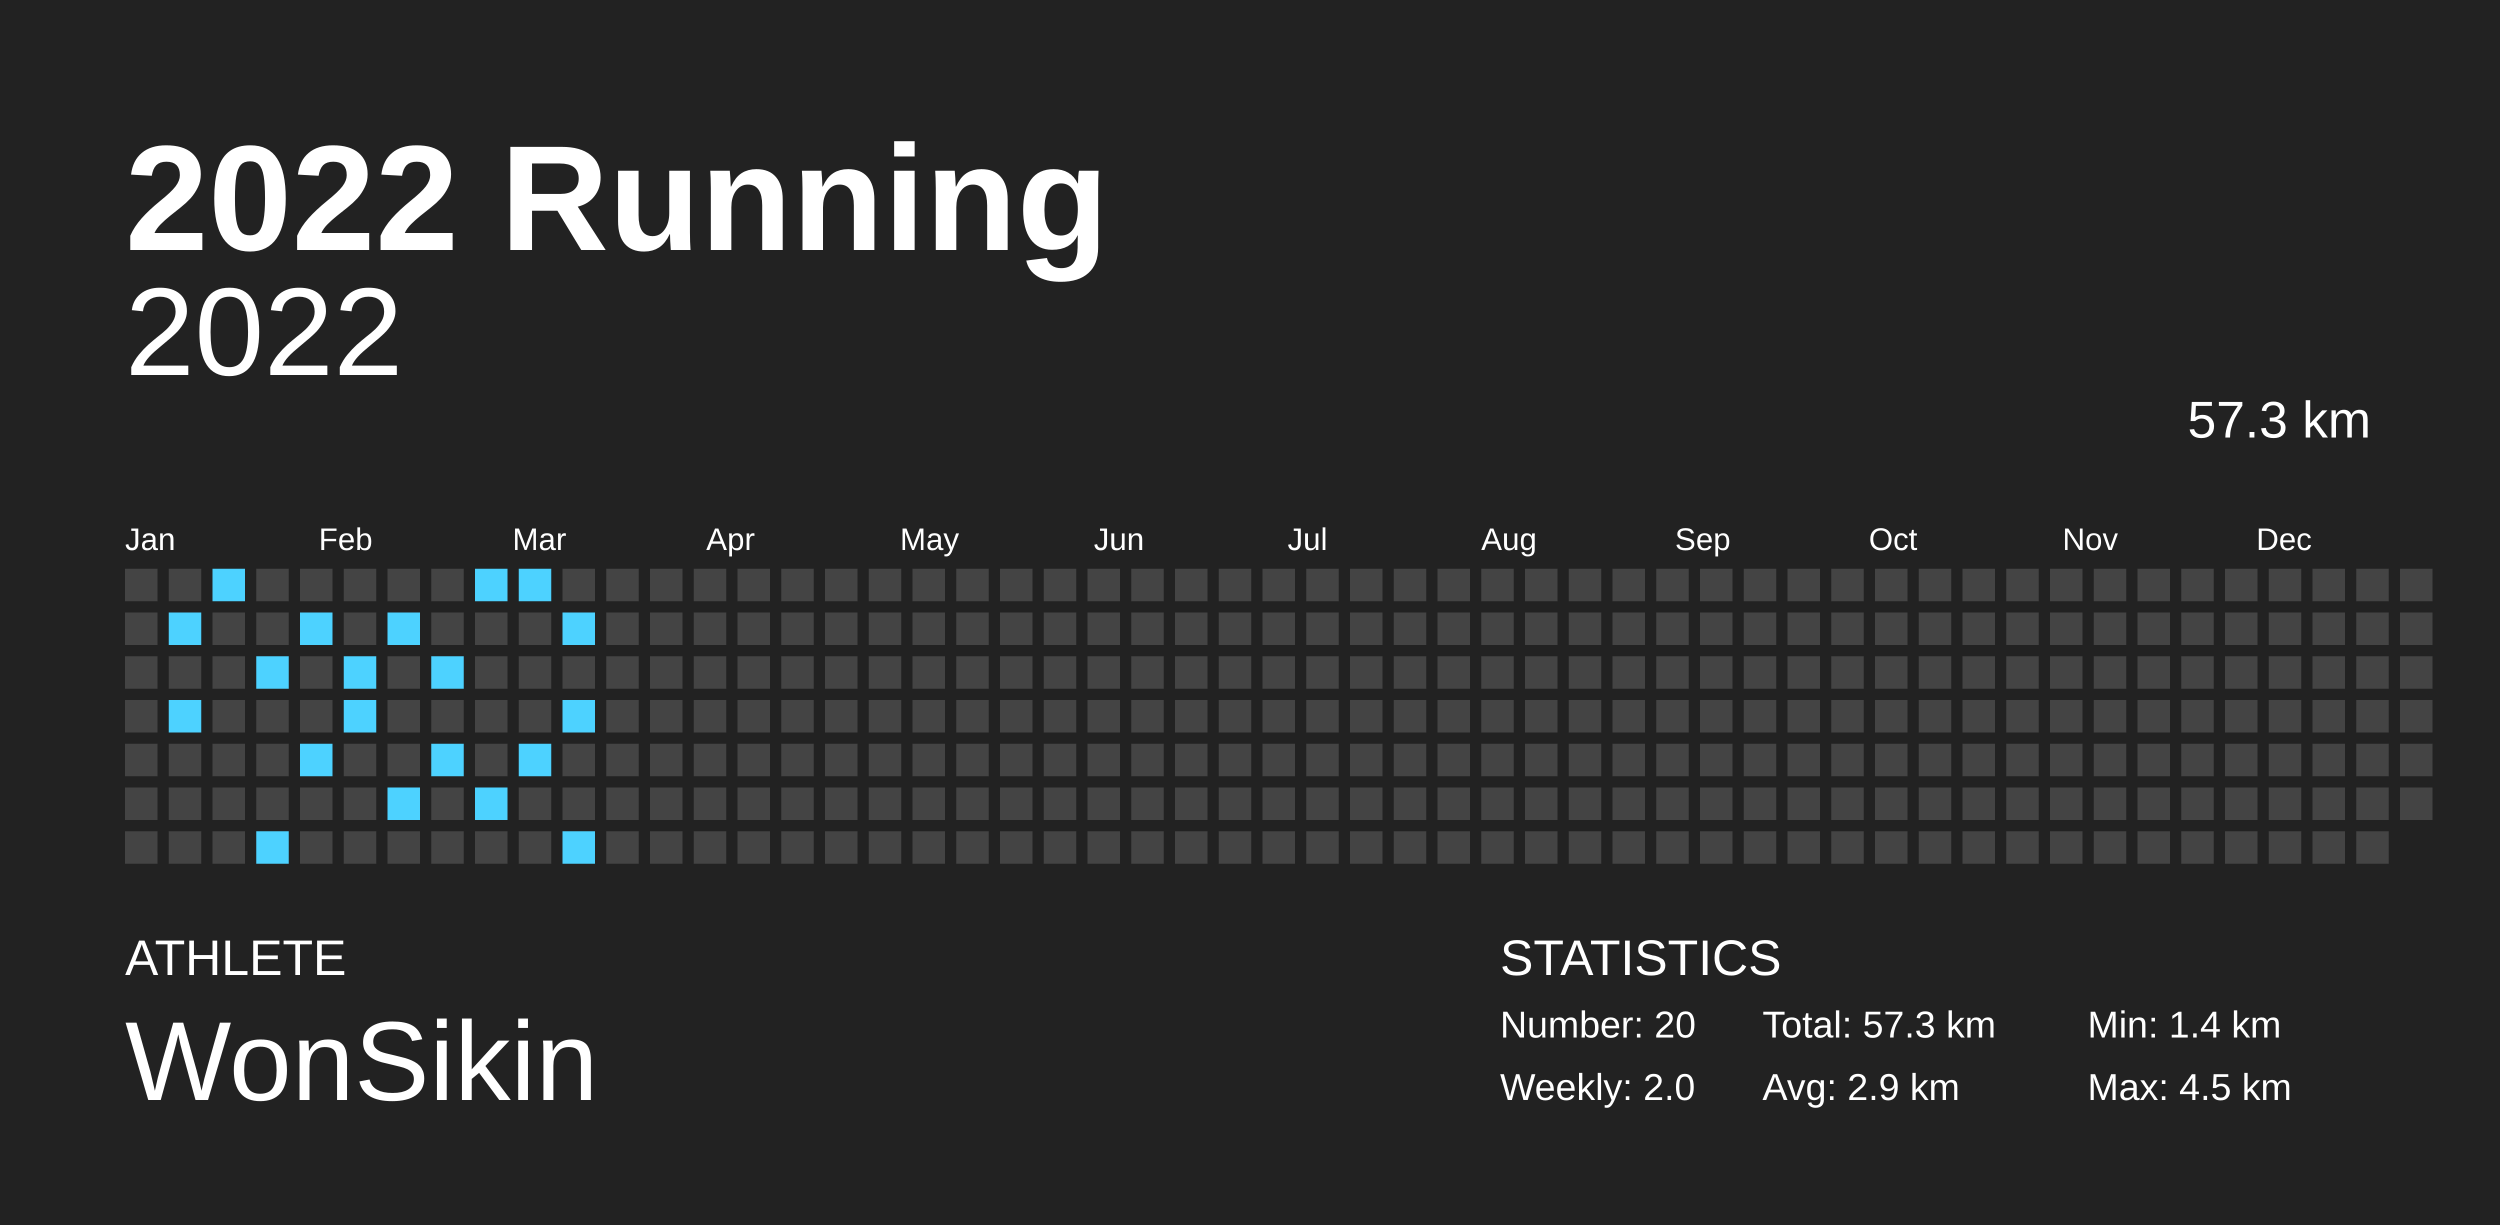
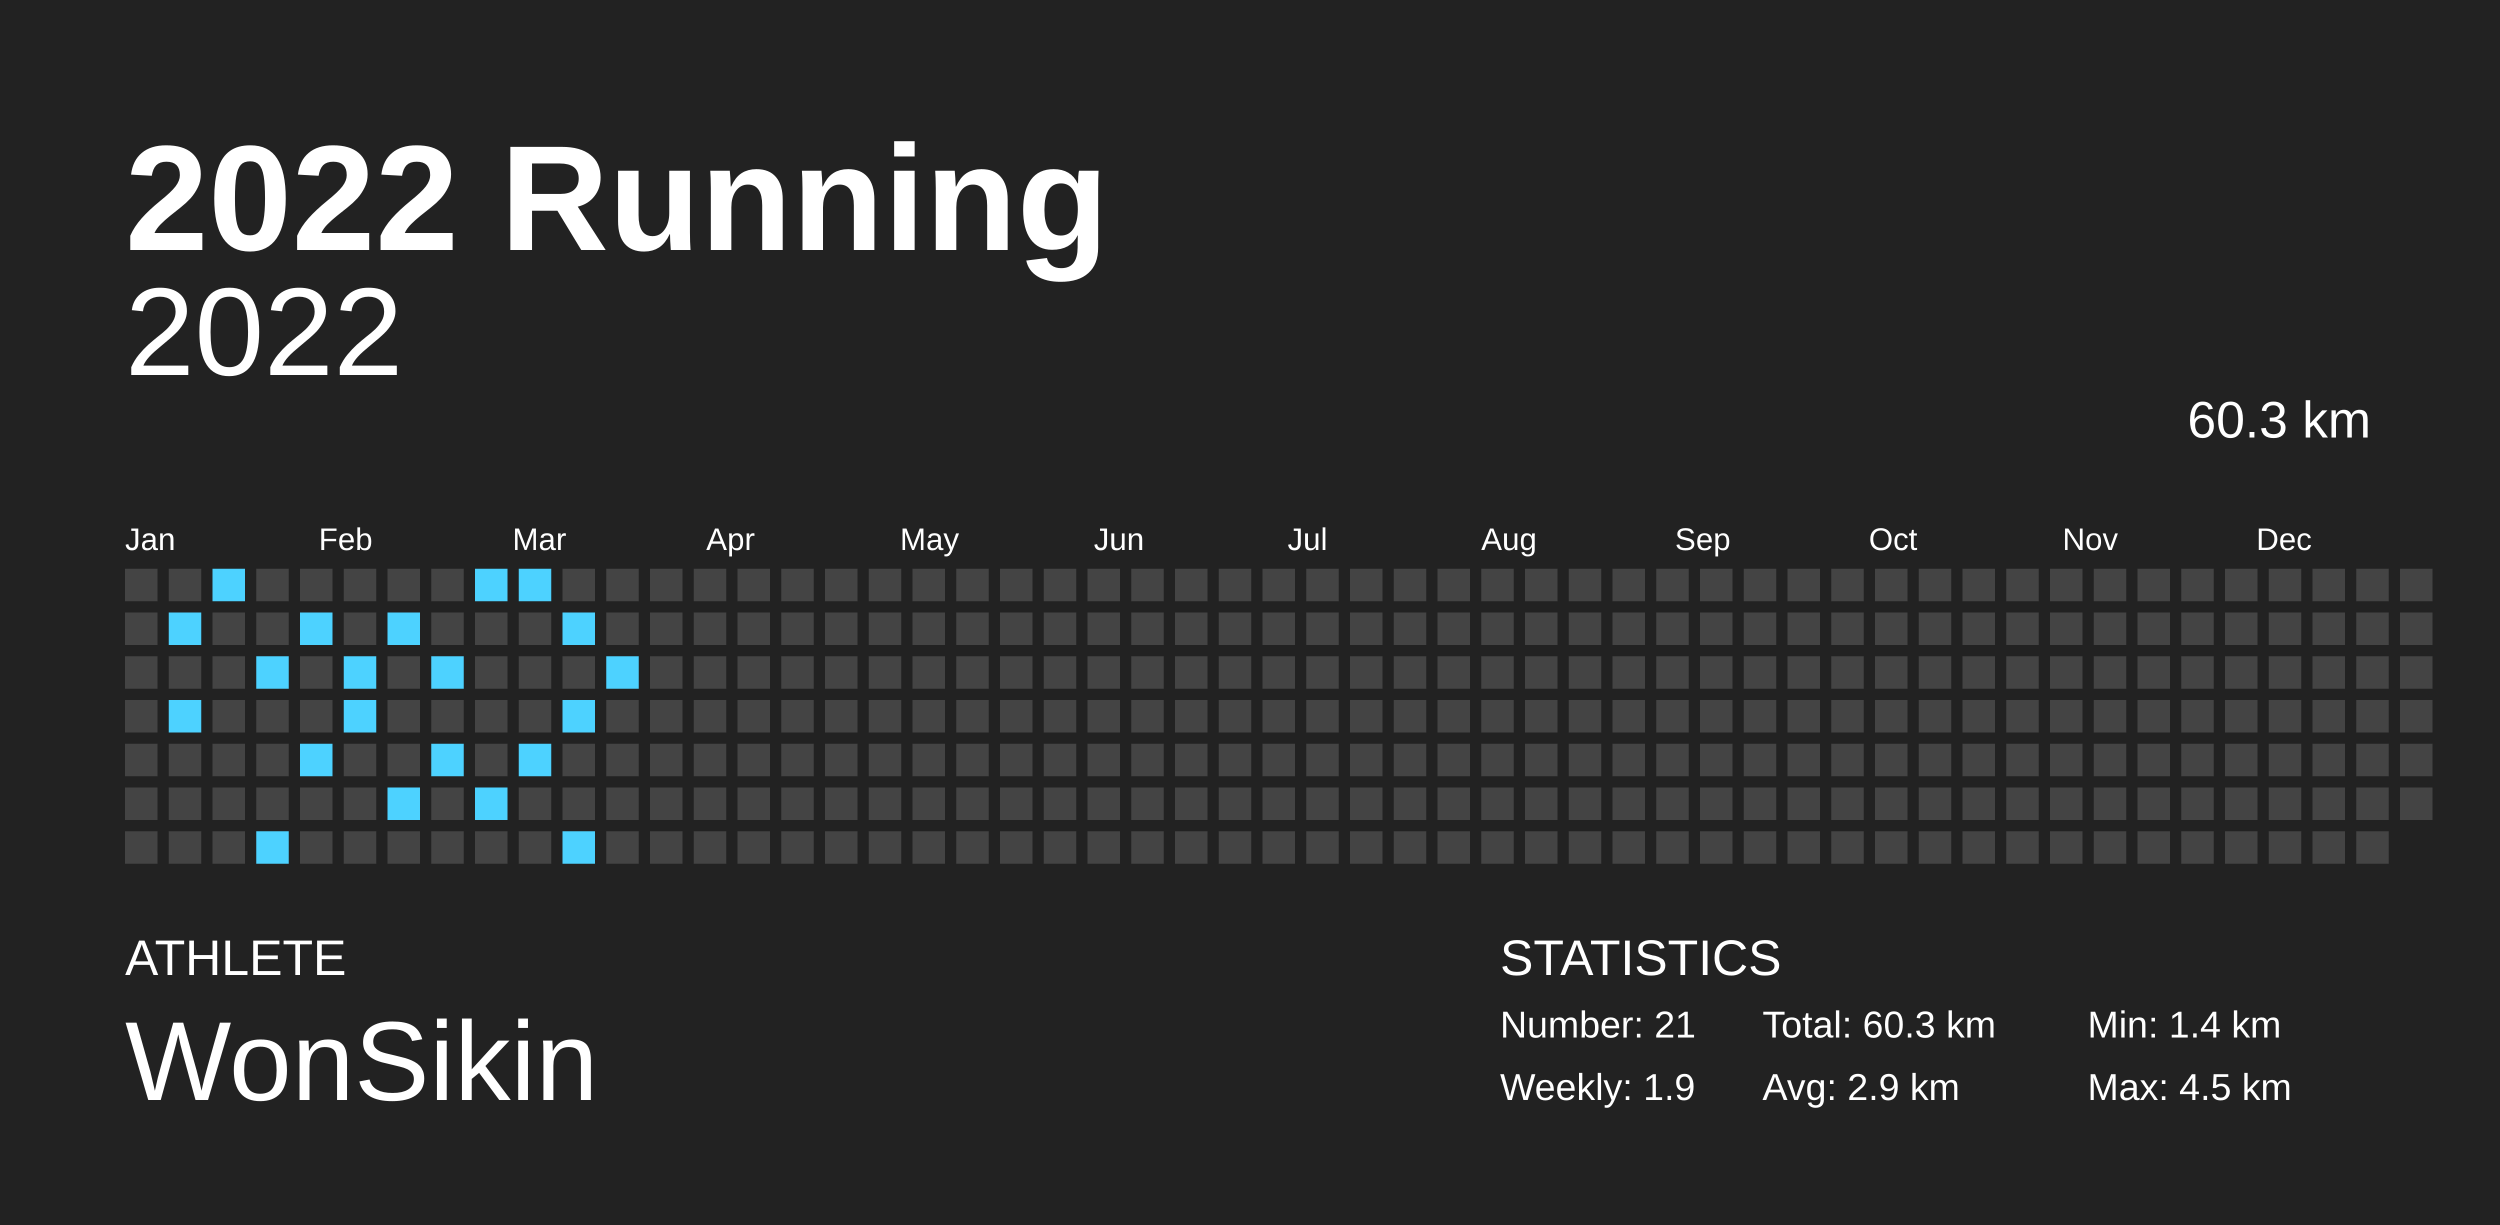
<svg xmlns="http://www.w3.org/2000/svg" baseProfile="full" height="98mm" version="1.1" viewBox="0,0,200,98" width="200mm">
  <defs />
  <rect fill="#222222" height="98" width="200" x="0" y="0" />
  <text fill="#FFFFFF" style="font-size:12px; font-family:Arial; font-weight:bold;" x="10" y="20">2022 Running</text>
  <text fill="#FFFFFF" style="font-size:4px; font-family:Arial" x="10" y="78">ATHLETE</text>
  <text fill="#FFFFFF" style="font-size:9px; font-family:Arial" x="10" y="88">WonSikin</text>
  <text fill="#FFFFFF" style="font-size:4px; font-family:Arial" x="120" y="78">STATISTICS</text>
-   <text fill="#FFFFFF" style="font-size:3px; font-family:Arial" x="120" y="83">Number: 20</text>
-   <text fill="#FFFFFF" style="font-size:3px; font-family:Arial" x="120" y="88">Weekly: 2.0</text>
-   <text fill="#FFFFFF" style="font-size:3px; font-family:Arial" x="141" y="83">Total: 57.3 km</text>
+   <text fill="#FFFFFF" style="font-size:3px; font-family:Arial" x="120" y="83">Number: 21</text>
+   <text fill="#FFFFFF" style="font-size:3px; font-family:Arial" x="120" y="88">Weekly: 1.9</text>
+   <text fill="#FFFFFF" style="font-size:3px; font-family:Arial" x="141" y="83">Total: 60.3 km</text>
  <text fill="#FFFFFF" style="font-size:3px; font-family:Arial" x="141" y="88">Avg: 2.9 km</text>
  <text fill="#FFFFFF" style="font-size:3px; font-family:Arial" x="167" y="83">Min: 1.4 km</text>
  <text fill="#FFFFFF" style="font-size:3px; font-family:Arial" x="167" y="88">Max: 4.5 km</text>
  <text alignment-baseline="hanging" fill="#FFFFFF" style="font-size:10.0px; font-family:Arial;" x="10" y="30">2022</text>
-   <text alignment-baseline="hanging" fill="#FFFFFF" style="font-size:4.125px; font-family:Arial;" x="175" y="35">57.3 km</text>
+   <text alignment-baseline="hanging" fill="#FFFFFF" style="font-size:4.125px; font-family:Arial;" x="175" y="35">60.3 km</text>
  <text fill="#FFFFFF" style="font-size:2.5px; font-family:Arial" x="10.0" y="44">Jan</text>
  <text fill="#FFFFFF" style="font-size:2.5px; font-family:Arial" x="25.5" y="44">Feb</text>
  <text fill="#FFFFFF" style="font-size:2.5px; font-family:Arial" x="41.0" y="44">Mar</text>
  <text fill="#FFFFFF" style="font-size:2.5px; font-family:Arial" x="56.5" y="44">Apr</text>
  <text fill="#FFFFFF" style="font-size:2.5px; font-family:Arial" x="72.0" y="44">May</text>
  <text fill="#FFFFFF" style="font-size:2.5px; font-family:Arial" x="87.5" y="44">Jun</text>
  <text fill="#FFFFFF" style="font-size:2.5px; font-family:Arial" x="103.0" y="44">Jul</text>
  <text fill="#FFFFFF" style="font-size:2.5px; font-family:Arial" x="118.5" y="44">Aug</text>
  <text fill="#FFFFFF" style="font-size:2.5px; font-family:Arial" x="134.0" y="44">Sep</text>
  <text fill="#FFFFFF" style="font-size:2.5px; font-family:Arial" x="149.5" y="44">Oct</text>
  <text fill="#FFFFFF" style="font-size:2.5px; font-family:Arial" x="165.0" y="44">Nov</text>
  <text fill="#FFFFFF" style="font-size:2.5px; font-family:Arial" x="180.5" y="44">Dec</text>
  <rect fill="#444444" height="2.6" width="2.6" x="10.0" y="45.5" />
  <rect fill="#444444" height="2.6" width="2.6" x="10.0" y="49.0" />
  <rect fill="#444444" height="2.6" width="2.6" x="10.0" y="52.5" />
  <rect fill="#444444" height="2.6" width="2.6" x="10.0" y="56.0" />
  <rect fill="#444444" height="2.6" width="2.6" x="10.0" y="59.5" />
  <rect fill="#444444" height="2.6" width="2.6" x="10.0" y="63.0" />
  <rect fill="#444444" height="2.6" width="2.6" x="10.0" y="66.5" />
  <rect fill="#444444" height="2.6" width="2.6" x="13.5" y="45.5" />
  <rect fill="#4dd2ff" height="2.6" width="2.6" x="13.5" y="49.0" />
  <rect fill="#444444" height="2.6" width="2.6" x="13.5" y="52.5" />
  <rect fill="#4dd2ff" height="2.6" width="2.6" x="13.5" y="56.0" />
  <rect fill="#444444" height="2.6" width="2.6" x="13.5" y="59.5" />
  <rect fill="#444444" height="2.6" width="2.6" x="13.5" y="63.0" />
  <rect fill="#444444" height="2.6" width="2.6" x="13.5" y="66.5" />
  <rect fill="#4dd2ff" height="2.6" width="2.6" x="17.0" y="45.5" />
  <rect fill="#444444" height="2.6" width="2.6" x="17.0" y="49.0" />
  <rect fill="#444444" height="2.6" width="2.6" x="17.0" y="52.5" />
  <rect fill="#444444" height="2.6" width="2.6" x="17.0" y="56.0" />
  <rect fill="#444444" height="2.6" width="2.6" x="17.0" y="59.5" />
  <rect fill="#444444" height="2.6" width="2.6" x="17.0" y="63.0" />
  <rect fill="#444444" height="2.6" width="2.6" x="17.0" y="66.5" />
  <rect fill="#444444" height="2.6" width="2.6" x="20.5" y="45.5" />
  <rect fill="#444444" height="2.6" width="2.6" x="20.5" y="49.0" />
  <rect fill="#4dd2ff" height="2.6" width="2.6" x="20.5" y="52.5" />
  <rect fill="#444444" height="2.6" width="2.6" x="20.5" y="56.0" />
  <rect fill="#444444" height="2.6" width="2.6" x="20.5" y="59.5" />
  <rect fill="#444444" height="2.6" width="2.6" x="20.5" y="63.0" />
  <rect fill="#4dd2ff" height="2.6" width="2.6" x="20.5" y="66.5" />
  <rect fill="#444444" height="2.6" width="2.6" x="24.0" y="45.5" />
  <rect fill="#4dd2ff" height="2.6" width="2.6" x="24.0" y="49.0" />
  <rect fill="#444444" height="2.6" width="2.6" x="24.0" y="52.5" />
  <rect fill="#444444" height="2.6" width="2.6" x="24.0" y="56.0" />
  <rect fill="#4dd2ff" height="2.6" width="2.6" x="24.0" y="59.5" />
  <rect fill="#444444" height="2.6" width="2.6" x="24.0" y="63.0" />
  <rect fill="#444444" height="2.6" width="2.6" x="24.0" y="66.5" />
  <rect fill="#444444" height="2.6" width="2.6" x="27.5" y="45.5" />
  <rect fill="#444444" height="2.6" width="2.6" x="27.5" y="49.0" />
  <rect fill="#4dd2ff" height="2.6" width="2.6" x="27.5" y="52.5" />
  <rect fill="#4dd2ff" height="2.6" width="2.6" x="27.5" y="56.0" />
  <rect fill="#444444" height="2.6" width="2.6" x="27.5" y="59.5" />
  <rect fill="#444444" height="2.6" width="2.6" x="27.5" y="63.0" />
  <rect fill="#444444" height="2.6" width="2.6" x="27.5" y="66.5" />
  <rect fill="#444444" height="2.6" width="2.6" x="31.0" y="45.5" />
  <rect fill="#4dd2ff" height="2.6" width="2.6" x="31.0" y="49.0" />
  <rect fill="#444444" height="2.6" width="2.6" x="31.0" y="52.5" />
  <rect fill="#444444" height="2.6" width="2.6" x="31.0" y="56.0" />
  <rect fill="#444444" height="2.6" width="2.6" x="31.0" y="59.5" />
  <rect fill="#4dd2ff" height="2.6" width="2.6" x="31.0" y="63.0" />
  <rect fill="#444444" height="2.6" width="2.6" x="31.0" y="66.5" />
  <rect fill="#444444" height="2.6" width="2.6" x="34.5" y="45.5" />
  <rect fill="#444444" height="2.6" width="2.6" x="34.5" y="49.0" />
  <rect fill="#4dd2ff" height="2.6" width="2.6" x="34.5" y="52.5" />
  <rect fill="#444444" height="2.6" width="2.6" x="34.5" y="56.0" />
  <rect fill="#4dd2ff" height="2.6" width="2.6" x="34.5" y="59.5" />
  <rect fill="#444444" height="2.6" width="2.6" x="34.5" y="63.0" />
  <rect fill="#444444" height="2.6" width="2.6" x="34.5" y="66.5" />
  <rect fill="#4dd2ff" height="2.6" width="2.6" x="38.0" y="45.5" />
  <rect fill="#444444" height="2.6" width="2.6" x="38.0" y="49.0" />
  <rect fill="#444444" height="2.6" width="2.6" x="38.0" y="52.5" />
  <rect fill="#444444" height="2.6" width="2.6" x="38.0" y="56.0" />
  <rect fill="#444444" height="2.6" width="2.6" x="38.0" y="59.5" />
  <rect fill="#4dd2ff" height="2.6" width="2.6" x="38.0" y="63.0" />
  <rect fill="#444444" height="2.6" width="2.6" x="38.0" y="66.5" />
  <rect fill="#4dd2ff" height="2.6" width="2.6" x="41.5" y="45.5" />
  <rect fill="#444444" height="2.6" width="2.6" x="41.5" y="49.0" />
  <rect fill="#444444" height="2.6" width="2.6" x="41.5" y="52.5" />
  <rect fill="#444444" height="2.6" width="2.6" x="41.5" y="56.0" />
  <rect fill="#4dd2ff" height="2.6" width="2.6" x="41.5" y="59.5" />
  <rect fill="#444444" height="2.6" width="2.6" x="41.5" y="63.0" />
  <rect fill="#444444" height="2.6" width="2.6" x="41.5" y="66.5" />
  <rect fill="#444444" height="2.6" width="2.6" x="45.0" y="45.5" />
  <rect fill="#4dd2ff" height="2.6" width="2.6" x="45.0" y="49.0" />
  <rect fill="#444444" height="2.6" width="2.6" x="45.0" y="52.5" />
  <rect fill="#4dd2ff" height="2.6" width="2.6" x="45.0" y="56.0" />
  <rect fill="#444444" height="2.6" width="2.6" x="45.0" y="59.5" />
  <rect fill="#444444" height="2.6" width="2.6" x="45.0" y="63.0" />
  <rect fill="#4dd2ff" height="2.6" width="2.6" x="45.0" y="66.5" />
  <rect fill="#444444" height="2.6" width="2.6" x="48.5" y="45.5" />
  <rect fill="#444444" height="2.6" width="2.6" x="48.5" y="49.0" />
-   <rect fill="#444444" height="2.6" width="2.6" x="48.5" y="52.5" />
+   <rect fill="#4dd2ff" height="2.6" width="2.6" x="48.5" y="52.5" />
  <rect fill="#444444" height="2.6" width="2.6" x="48.5" y="56.0" />
  <rect fill="#444444" height="2.6" width="2.6" x="48.5" y="59.5" />
  <rect fill="#444444" height="2.6" width="2.6" x="48.5" y="63.0" />
  <rect fill="#444444" height="2.6" width="2.6" x="48.5" y="66.5" />
  <rect fill="#444444" height="2.6" width="2.6" x="52.0" y="45.5" />
  <rect fill="#444444" height="2.6" width="2.6" x="52.0" y="49.0" />
  <rect fill="#444444" height="2.6" width="2.6" x="52.0" y="52.5" />
  <rect fill="#444444" height="2.6" width="2.6" x="52.0" y="56.0" />
  <rect fill="#444444" height="2.6" width="2.6" x="52.0" y="59.5" />
  <rect fill="#444444" height="2.6" width="2.6" x="52.0" y="63.0" />
  <rect fill="#444444" height="2.6" width="2.6" x="52.0" y="66.5" />
  <rect fill="#444444" height="2.6" width="2.6" x="55.5" y="45.5" />
  <rect fill="#444444" height="2.6" width="2.6" x="55.5" y="49.0" />
  <rect fill="#444444" height="2.6" width="2.6" x="55.5" y="52.5" />
  <rect fill="#444444" height="2.6" width="2.6" x="55.5" y="56.0" />
  <rect fill="#444444" height="2.6" width="2.6" x="55.5" y="59.5" />
  <rect fill="#444444" height="2.6" width="2.6" x="55.5" y="63.0" />
  <rect fill="#444444" height="2.6" width="2.6" x="55.5" y="66.5" />
  <rect fill="#444444" height="2.6" width="2.6" x="59.0" y="45.5" />
  <rect fill="#444444" height="2.6" width="2.6" x="59.0" y="49.0" />
  <rect fill="#444444" height="2.6" width="2.6" x="59.0" y="52.5" />
  <rect fill="#444444" height="2.6" width="2.6" x="59.0" y="56.0" />
  <rect fill="#444444" height="2.6" width="2.6" x="59.0" y="59.5" />
  <rect fill="#444444" height="2.6" width="2.6" x="59.0" y="63.0" />
  <rect fill="#444444" height="2.6" width="2.6" x="59.0" y="66.5" />
  <rect fill="#444444" height="2.6" width="2.6" x="62.5" y="45.5" />
  <rect fill="#444444" height="2.6" width="2.6" x="62.5" y="49.0" />
  <rect fill="#444444" height="2.6" width="2.6" x="62.5" y="52.5" />
  <rect fill="#444444" height="2.6" width="2.6" x="62.5" y="56.0" />
  <rect fill="#444444" height="2.6" width="2.6" x="62.5" y="59.5" />
  <rect fill="#444444" height="2.6" width="2.6" x="62.5" y="63.0" />
  <rect fill="#444444" height="2.6" width="2.6" x="62.5" y="66.5" />
  <rect fill="#444444" height="2.6" width="2.6" x="66.0" y="45.5" />
  <rect fill="#444444" height="2.6" width="2.6" x="66.0" y="49.0" />
  <rect fill="#444444" height="2.6" width="2.6" x="66.0" y="52.5" />
  <rect fill="#444444" height="2.6" width="2.6" x="66.0" y="56.0" />
  <rect fill="#444444" height="2.6" width="2.6" x="66.0" y="59.5" />
  <rect fill="#444444" height="2.6" width="2.6" x="66.0" y="63.0" />
  <rect fill="#444444" height="2.6" width="2.6" x="66.0" y="66.5" />
  <rect fill="#444444" height="2.6" width="2.6" x="69.5" y="45.5" />
  <rect fill="#444444" height="2.6" width="2.6" x="69.5" y="49.0" />
  <rect fill="#444444" height="2.6" width="2.6" x="69.5" y="52.5" />
  <rect fill="#444444" height="2.6" width="2.6" x="69.5" y="56.0" />
  <rect fill="#444444" height="2.6" width="2.6" x="69.5" y="59.5" />
  <rect fill="#444444" height="2.6" width="2.6" x="69.5" y="63.0" />
  <rect fill="#444444" height="2.6" width="2.6" x="69.5" y="66.5" />
  <rect fill="#444444" height="2.6" width="2.6" x="73.0" y="45.5" />
  <rect fill="#444444" height="2.6" width="2.6" x="73.0" y="49.0" />
  <rect fill="#444444" height="2.6" width="2.6" x="73.0" y="52.5" />
  <rect fill="#444444" height="2.6" width="2.6" x="73.0" y="56.0" />
  <rect fill="#444444" height="2.6" width="2.6" x="73.0" y="59.5" />
  <rect fill="#444444" height="2.6" width="2.6" x="73.0" y="63.0" />
  <rect fill="#444444" height="2.6" width="2.6" x="73.0" y="66.5" />
  <rect fill="#444444" height="2.6" width="2.6" x="76.5" y="45.5" />
  <rect fill="#444444" height="2.6" width="2.6" x="76.5" y="49.0" />
  <rect fill="#444444" height="2.6" width="2.6" x="76.5" y="52.5" />
  <rect fill="#444444" height="2.6" width="2.6" x="76.5" y="56.0" />
  <rect fill="#444444" height="2.6" width="2.6" x="76.5" y="59.5" />
  <rect fill="#444444" height="2.6" width="2.6" x="76.5" y="63.0" />
  <rect fill="#444444" height="2.6" width="2.6" x="76.5" y="66.5" />
  <rect fill="#444444" height="2.6" width="2.6" x="80.0" y="45.5" />
  <rect fill="#444444" height="2.6" width="2.6" x="80.0" y="49.0" />
  <rect fill="#444444" height="2.6" width="2.6" x="80.0" y="52.5" />
  <rect fill="#444444" height="2.6" width="2.6" x="80.0" y="56.0" />
  <rect fill="#444444" height="2.6" width="2.6" x="80.0" y="59.5" />
  <rect fill="#444444" height="2.6" width="2.6" x="80.0" y="63.0" />
  <rect fill="#444444" height="2.6" width="2.6" x="80.0" y="66.5" />
  <rect fill="#444444" height="2.6" width="2.6" x="83.5" y="45.5" />
  <rect fill="#444444" height="2.6" width="2.6" x="83.5" y="49.0" />
  <rect fill="#444444" height="2.6" width="2.6" x="83.5" y="52.5" />
  <rect fill="#444444" height="2.6" width="2.6" x="83.5" y="56.0" />
  <rect fill="#444444" height="2.6" width="2.6" x="83.5" y="59.5" />
  <rect fill="#444444" height="2.6" width="2.6" x="83.5" y="63.0" />
  <rect fill="#444444" height="2.6" width="2.6" x="83.5" y="66.5" />
  <rect fill="#444444" height="2.6" width="2.6" x="87.0" y="45.5" />
  <rect fill="#444444" height="2.6" width="2.6" x="87.0" y="49.0" />
  <rect fill="#444444" height="2.6" width="2.6" x="87.0" y="52.5" />
  <rect fill="#444444" height="2.6" width="2.6" x="87.0" y="56.0" />
  <rect fill="#444444" height="2.6" width="2.6" x="87.0" y="59.5" />
  <rect fill="#444444" height="2.6" width="2.6" x="87.0" y="63.0" />
  <rect fill="#444444" height="2.6" width="2.6" x="87.0" y="66.5" />
  <rect fill="#444444" height="2.6" width="2.6" x="90.5" y="45.5" />
  <rect fill="#444444" height="2.6" width="2.6" x="90.5" y="49.0" />
  <rect fill="#444444" height="2.6" width="2.6" x="90.5" y="52.5" />
  <rect fill="#444444" height="2.6" width="2.6" x="90.5" y="56.0" />
  <rect fill="#444444" height="2.6" width="2.6" x="90.5" y="59.5" />
  <rect fill="#444444" height="2.6" width="2.6" x="90.5" y="63.0" />
  <rect fill="#444444" height="2.6" width="2.6" x="90.5" y="66.5" />
  <rect fill="#444444" height="2.6" width="2.6" x="94.0" y="45.5" />
  <rect fill="#444444" height="2.6" width="2.6" x="94.0" y="49.0" />
  <rect fill="#444444" height="2.6" width="2.6" x="94.0" y="52.5" />
  <rect fill="#444444" height="2.6" width="2.6" x="94.0" y="56.0" />
  <rect fill="#444444" height="2.6" width="2.6" x="94.0" y="59.5" />
  <rect fill="#444444" height="2.6" width="2.6" x="94.0" y="63.0" />
  <rect fill="#444444" height="2.6" width="2.6" x="94.0" y="66.5" />
  <rect fill="#444444" height="2.6" width="2.6" x="97.5" y="45.5" />
  <rect fill="#444444" height="2.6" width="2.6" x="97.5" y="49.0" />
  <rect fill="#444444" height="2.6" width="2.6" x="97.5" y="52.5" />
  <rect fill="#444444" height="2.6" width="2.6" x="97.5" y="56.0" />
  <rect fill="#444444" height="2.6" width="2.6" x="97.5" y="59.5" />
  <rect fill="#444444" height="2.6" width="2.6" x="97.5" y="63.0" />
  <rect fill="#444444" height="2.6" width="2.6" x="97.5" y="66.5" />
  <rect fill="#444444" height="2.6" width="2.6" x="101.0" y="45.5" />
  <rect fill="#444444" height="2.6" width="2.6" x="101.0" y="49.0" />
  <rect fill="#444444" height="2.6" width="2.6" x="101.0" y="52.5" />
  <rect fill="#444444" height="2.6" width="2.6" x="101.0" y="56.0" />
  <rect fill="#444444" height="2.6" width="2.6" x="101.0" y="59.5" />
  <rect fill="#444444" height="2.6" width="2.6" x="101.0" y="63.0" />
  <rect fill="#444444" height="2.6" width="2.6" x="101.0" y="66.5" />
  <rect fill="#444444" height="2.6" width="2.6" x="104.5" y="45.5" />
  <rect fill="#444444" height="2.6" width="2.6" x="104.5" y="49.0" />
  <rect fill="#444444" height="2.6" width="2.6" x="104.5" y="52.5" />
  <rect fill="#444444" height="2.6" width="2.6" x="104.5" y="56.0" />
  <rect fill="#444444" height="2.6" width="2.6" x="104.5" y="59.5" />
  <rect fill="#444444" height="2.6" width="2.6" x="104.5" y="63.0" />
  <rect fill="#444444" height="2.6" width="2.6" x="104.5" y="66.5" />
  <rect fill="#444444" height="2.6" width="2.6" x="108.0" y="45.5" />
  <rect fill="#444444" height="2.6" width="2.6" x="108.0" y="49.0" />
  <rect fill="#444444" height="2.6" width="2.6" x="108.0" y="52.5" />
  <rect fill="#444444" height="2.6" width="2.6" x="108.0" y="56.0" />
  <rect fill="#444444" height="2.6" width="2.6" x="108.0" y="59.5" />
  <rect fill="#444444" height="2.6" width="2.6" x="108.0" y="63.0" />
  <rect fill="#444444" height="2.6" width="2.6" x="108.0" y="66.5" />
  <rect fill="#444444" height="2.6" width="2.6" x="111.5" y="45.5" />
  <rect fill="#444444" height="2.6" width="2.6" x="111.5" y="49.0" />
  <rect fill="#444444" height="2.6" width="2.6" x="111.5" y="52.5" />
  <rect fill="#444444" height="2.6" width="2.6" x="111.5" y="56.0" />
  <rect fill="#444444" height="2.6" width="2.6" x="111.5" y="59.5" />
  <rect fill="#444444" height="2.6" width="2.6" x="111.5" y="63.0" />
  <rect fill="#444444" height="2.6" width="2.6" x="111.5" y="66.5" />
  <rect fill="#444444" height="2.6" width="2.6" x="115.0" y="45.5" />
  <rect fill="#444444" height="2.6" width="2.6" x="115.0" y="49.0" />
  <rect fill="#444444" height="2.6" width="2.6" x="115.0" y="52.5" />
  <rect fill="#444444" height="2.6" width="2.6" x="115.0" y="56.0" />
  <rect fill="#444444" height="2.6" width="2.6" x="115.0" y="59.5" />
  <rect fill="#444444" height="2.6" width="2.6" x="115.0" y="63.0" />
  <rect fill="#444444" height="2.6" width="2.6" x="115.0" y="66.5" />
  <rect fill="#444444" height="2.6" width="2.6" x="118.5" y="45.5" />
  <rect fill="#444444" height="2.6" width="2.6" x="118.5" y="49.0" />
  <rect fill="#444444" height="2.6" width="2.6" x="118.5" y="52.5" />
  <rect fill="#444444" height="2.6" width="2.6" x="118.5" y="56.0" />
  <rect fill="#444444" height="2.6" width="2.6" x="118.5" y="59.5" />
  <rect fill="#444444" height="2.6" width="2.6" x="118.5" y="63.0" />
  <rect fill="#444444" height="2.6" width="2.6" x="118.5" y="66.5" />
  <rect fill="#444444" height="2.6" width="2.6" x="122.0" y="45.5" />
  <rect fill="#444444" height="2.6" width="2.6" x="122.0" y="49.0" />
  <rect fill="#444444" height="2.6" width="2.6" x="122.0" y="52.5" />
  <rect fill="#444444" height="2.6" width="2.6" x="122.0" y="56.0" />
  <rect fill="#444444" height="2.6" width="2.6" x="122.0" y="59.5" />
  <rect fill="#444444" height="2.6" width="2.6" x="122.0" y="63.0" />
  <rect fill="#444444" height="2.6" width="2.6" x="122.0" y="66.5" />
  <rect fill="#444444" height="2.6" width="2.6" x="125.5" y="45.5" />
  <rect fill="#444444" height="2.6" width="2.6" x="125.5" y="49.0" />
  <rect fill="#444444" height="2.6" width="2.6" x="125.5" y="52.5" />
  <rect fill="#444444" height="2.6" width="2.6" x="125.5" y="56.0" />
  <rect fill="#444444" height="2.6" width="2.6" x="125.5" y="59.5" />
  <rect fill="#444444" height="2.6" width="2.6" x="125.5" y="63.0" />
  <rect fill="#444444" height="2.6" width="2.6" x="125.5" y="66.5" />
  <rect fill="#444444" height="2.6" width="2.6" x="129.0" y="45.5" />
  <rect fill="#444444" height="2.6" width="2.6" x="129.0" y="49.0" />
  <rect fill="#444444" height="2.6" width="2.6" x="129.0" y="52.5" />
  <rect fill="#444444" height="2.6" width="2.6" x="129.0" y="56.0" />
  <rect fill="#444444" height="2.6" width="2.6" x="129.0" y="59.5" />
  <rect fill="#444444" height="2.6" width="2.6" x="129.0" y="63.0" />
  <rect fill="#444444" height="2.6" width="2.6" x="129.0" y="66.5" />
  <rect fill="#444444" height="2.6" width="2.6" x="132.5" y="45.5" />
  <rect fill="#444444" height="2.6" width="2.6" x="132.5" y="49.0" />
  <rect fill="#444444" height="2.6" width="2.6" x="132.5" y="52.5" />
  <rect fill="#444444" height="2.6" width="2.6" x="132.5" y="56.0" />
  <rect fill="#444444" height="2.6" width="2.6" x="132.5" y="59.5" />
  <rect fill="#444444" height="2.6" width="2.6" x="132.5" y="63.0" />
  <rect fill="#444444" height="2.6" width="2.6" x="132.5" y="66.5" />
  <rect fill="#444444" height="2.6" width="2.6" x="136.0" y="45.5" />
  <rect fill="#444444" height="2.6" width="2.6" x="136.0" y="49.0" />
  <rect fill="#444444" height="2.6" width="2.6" x="136.0" y="52.5" />
  <rect fill="#444444" height="2.6" width="2.6" x="136.0" y="56.0" />
  <rect fill="#444444" height="2.6" width="2.6" x="136.0" y="59.5" />
  <rect fill="#444444" height="2.6" width="2.6" x="136.0" y="63.0" />
  <rect fill="#444444" height="2.6" width="2.6" x="136.0" y="66.5" />
  <rect fill="#444444" height="2.6" width="2.6" x="139.5" y="45.5" />
  <rect fill="#444444" height="2.6" width="2.6" x="139.5" y="49.0" />
  <rect fill="#444444" height="2.6" width="2.6" x="139.5" y="52.5" />
  <rect fill="#444444" height="2.6" width="2.6" x="139.5" y="56.0" />
  <rect fill="#444444" height="2.6" width="2.6" x="139.5" y="59.5" />
  <rect fill="#444444" height="2.6" width="2.6" x="139.5" y="63.0" />
  <rect fill="#444444" height="2.6" width="2.6" x="139.5" y="66.5" />
  <rect fill="#444444" height="2.6" width="2.6" x="143.0" y="45.5" />
  <rect fill="#444444" height="2.6" width="2.6" x="143.0" y="49.0" />
  <rect fill="#444444" height="2.6" width="2.6" x="143.0" y="52.5" />
  <rect fill="#444444" height="2.6" width="2.6" x="143.0" y="56.0" />
  <rect fill="#444444" height="2.6" width="2.6" x="143.0" y="59.5" />
  <rect fill="#444444" height="2.6" width="2.6" x="143.0" y="63.0" />
  <rect fill="#444444" height="2.6" width="2.6" x="143.0" y="66.5" />
  <rect fill="#444444" height="2.6" width="2.6" x="146.5" y="45.5" />
  <rect fill="#444444" height="2.6" width="2.6" x="146.5" y="49.0" />
  <rect fill="#444444" height="2.6" width="2.6" x="146.5" y="52.5" />
  <rect fill="#444444" height="2.6" width="2.6" x="146.5" y="56.0" />
  <rect fill="#444444" height="2.6" width="2.6" x="146.5" y="59.5" />
  <rect fill="#444444" height="2.6" width="2.6" x="146.5" y="63.0" />
  <rect fill="#444444" height="2.6" width="2.6" x="146.5" y="66.5" />
  <rect fill="#444444" height="2.6" width="2.6" x="150.0" y="45.5" />
  <rect fill="#444444" height="2.6" width="2.6" x="150.0" y="49.0" />
  <rect fill="#444444" height="2.6" width="2.6" x="150.0" y="52.5" />
  <rect fill="#444444" height="2.6" width="2.6" x="150.0" y="56.0" />
  <rect fill="#444444" height="2.6" width="2.6" x="150.0" y="59.5" />
  <rect fill="#444444" height="2.6" width="2.6" x="150.0" y="63.0" />
  <rect fill="#444444" height="2.6" width="2.6" x="150.0" y="66.5" />
  <rect fill="#444444" height="2.6" width="2.6" x="153.5" y="45.5" />
  <rect fill="#444444" height="2.6" width="2.6" x="153.5" y="49.0" />
  <rect fill="#444444" height="2.6" width="2.6" x="153.5" y="52.5" />
  <rect fill="#444444" height="2.6" width="2.6" x="153.5" y="56.0" />
  <rect fill="#444444" height="2.6" width="2.6" x="153.5" y="59.5" />
  <rect fill="#444444" height="2.6" width="2.6" x="153.5" y="63.0" />
  <rect fill="#444444" height="2.6" width="2.6" x="153.5" y="66.5" />
  <rect fill="#444444" height="2.6" width="2.6" x="157.0" y="45.5" />
  <rect fill="#444444" height="2.6" width="2.6" x="157.0" y="49.0" />
  <rect fill="#444444" height="2.6" width="2.6" x="157.0" y="52.5" />
  <rect fill="#444444" height="2.6" width="2.6" x="157.0" y="56.0" />
  <rect fill="#444444" height="2.6" width="2.6" x="157.0" y="59.5" />
  <rect fill="#444444" height="2.6" width="2.6" x="157.0" y="63.0" />
  <rect fill="#444444" height="2.6" width="2.6" x="157.0" y="66.5" />
  <rect fill="#444444" height="2.6" width="2.6" x="160.5" y="45.5" />
  <rect fill="#444444" height="2.6" width="2.6" x="160.5" y="49.0" />
  <rect fill="#444444" height="2.6" width="2.6" x="160.5" y="52.5" />
  <rect fill="#444444" height="2.6" width="2.6" x="160.5" y="56.0" />
  <rect fill="#444444" height="2.6" width="2.6" x="160.5" y="59.5" />
  <rect fill="#444444" height="2.6" width="2.6" x="160.5" y="63.0" />
  <rect fill="#444444" height="2.6" width="2.6" x="160.5" y="66.5" />
  <rect fill="#444444" height="2.6" width="2.6" x="164.0" y="45.5" />
  <rect fill="#444444" height="2.6" width="2.6" x="164.0" y="49.0" />
  <rect fill="#444444" height="2.6" width="2.6" x="164.0" y="52.5" />
  <rect fill="#444444" height="2.6" width="2.6" x="164.0" y="56.0" />
  <rect fill="#444444" height="2.6" width="2.6" x="164.0" y="59.5" />
  <rect fill="#444444" height="2.6" width="2.6" x="164.0" y="63.0" />
  <rect fill="#444444" height="2.6" width="2.6" x="164.0" y="66.5" />
  <rect fill="#444444" height="2.6" width="2.6" x="167.5" y="45.5" />
  <rect fill="#444444" height="2.6" width="2.6" x="167.5" y="49.0" />
  <rect fill="#444444" height="2.6" width="2.6" x="167.5" y="52.5" />
  <rect fill="#444444" height="2.6" width="2.6" x="167.5" y="56.0" />
  <rect fill="#444444" height="2.6" width="2.6" x="167.5" y="59.5" />
  <rect fill="#444444" height="2.6" width="2.6" x="167.5" y="63.0" />
  <rect fill="#444444" height="2.6" width="2.6" x="167.5" y="66.5" />
  <rect fill="#444444" height="2.6" width="2.6" x="171.0" y="45.5" />
  <rect fill="#444444" height="2.6" width="2.6" x="171.0" y="49.0" />
  <rect fill="#444444" height="2.6" width="2.6" x="171.0" y="52.5" />
  <rect fill="#444444" height="2.6" width="2.6" x="171.0" y="56.0" />
  <rect fill="#444444" height="2.6" width="2.6" x="171.0" y="59.5" />
  <rect fill="#444444" height="2.6" width="2.6" x="171.0" y="63.0" />
  <rect fill="#444444" height="2.6" width="2.6" x="171.0" y="66.5" />
  <rect fill="#444444" height="2.6" width="2.6" x="174.5" y="45.5" />
  <rect fill="#444444" height="2.6" width="2.6" x="174.5" y="49.0" />
  <rect fill="#444444" height="2.6" width="2.6" x="174.5" y="52.5" />
  <rect fill="#444444" height="2.6" width="2.6" x="174.5" y="56.0" />
  <rect fill="#444444" height="2.6" width="2.6" x="174.5" y="59.5" />
  <rect fill="#444444" height="2.6" width="2.6" x="174.5" y="63.0" />
  <rect fill="#444444" height="2.6" width="2.6" x="174.5" y="66.5" />
  <rect fill="#444444" height="2.6" width="2.6" x="178.0" y="45.5" />
  <rect fill="#444444" height="2.6" width="2.6" x="178.0" y="49.0" />
  <rect fill="#444444" height="2.6" width="2.6" x="178.0" y="52.5" />
  <rect fill="#444444" height="2.6" width="2.6" x="178.0" y="56.0" />
  <rect fill="#444444" height="2.6" width="2.6" x="178.0" y="59.5" />
  <rect fill="#444444" height="2.6" width="2.6" x="178.0" y="63.0" />
  <rect fill="#444444" height="2.6" width="2.6" x="178.0" y="66.5" />
  <rect fill="#444444" height="2.6" width="2.6" x="181.5" y="45.5" />
  <rect fill="#444444" height="2.6" width="2.6" x="181.5" y="49.0" />
  <rect fill="#444444" height="2.6" width="2.6" x="181.5" y="52.5" />
  <rect fill="#444444" height="2.6" width="2.6" x="181.5" y="56.0" />
  <rect fill="#444444" height="2.6" width="2.6" x="181.5" y="59.5" />
  <rect fill="#444444" height="2.6" width="2.6" x="181.5" y="63.0" />
  <rect fill="#444444" height="2.6" width="2.6" x="181.5" y="66.5" />
  <rect fill="#444444" height="2.6" width="2.6" x="185.0" y="45.5" />
  <rect fill="#444444" height="2.6" width="2.6" x="185.0" y="49.0" />
  <rect fill="#444444" height="2.6" width="2.6" x="185.0" y="52.5" />
  <rect fill="#444444" height="2.6" width="2.6" x="185.0" y="56.0" />
  <rect fill="#444444" height="2.6" width="2.6" x="185.0" y="59.5" />
  <rect fill="#444444" height="2.6" width="2.6" x="185.0" y="63.0" />
  <rect fill="#444444" height="2.6" width="2.6" x="185.0" y="66.5" />
  <rect fill="#444444" height="2.6" width="2.6" x="188.5" y="45.5" />
  <rect fill="#444444" height="2.6" width="2.6" x="188.5" y="49.0" />
  <rect fill="#444444" height="2.6" width="2.6" x="188.5" y="52.5" />
  <rect fill="#444444" height="2.6" width="2.6" x="188.5" y="56.0" />
  <rect fill="#444444" height="2.6" width="2.6" x="188.5" y="59.5" />
  <rect fill="#444444" height="2.6" width="2.6" x="188.5" y="63.0" />
  <rect fill="#444444" height="2.6" width="2.6" x="188.5" y="66.5" />
  <rect fill="#444444" height="2.6" width="2.6" x="192.0" y="45.5" />
  <rect fill="#444444" height="2.6" width="2.6" x="192.0" y="49.0" />
  <rect fill="#444444" height="2.6" width="2.6" x="192.0" y="52.5" />
  <rect fill="#444444" height="2.6" width="2.6" x="192.0" y="56.0" />
  <rect fill="#444444" height="2.6" width="2.6" x="192.0" y="59.5" />
  <rect fill="#444444" height="2.6" width="2.6" x="192.0" y="63.0" />
</svg>
